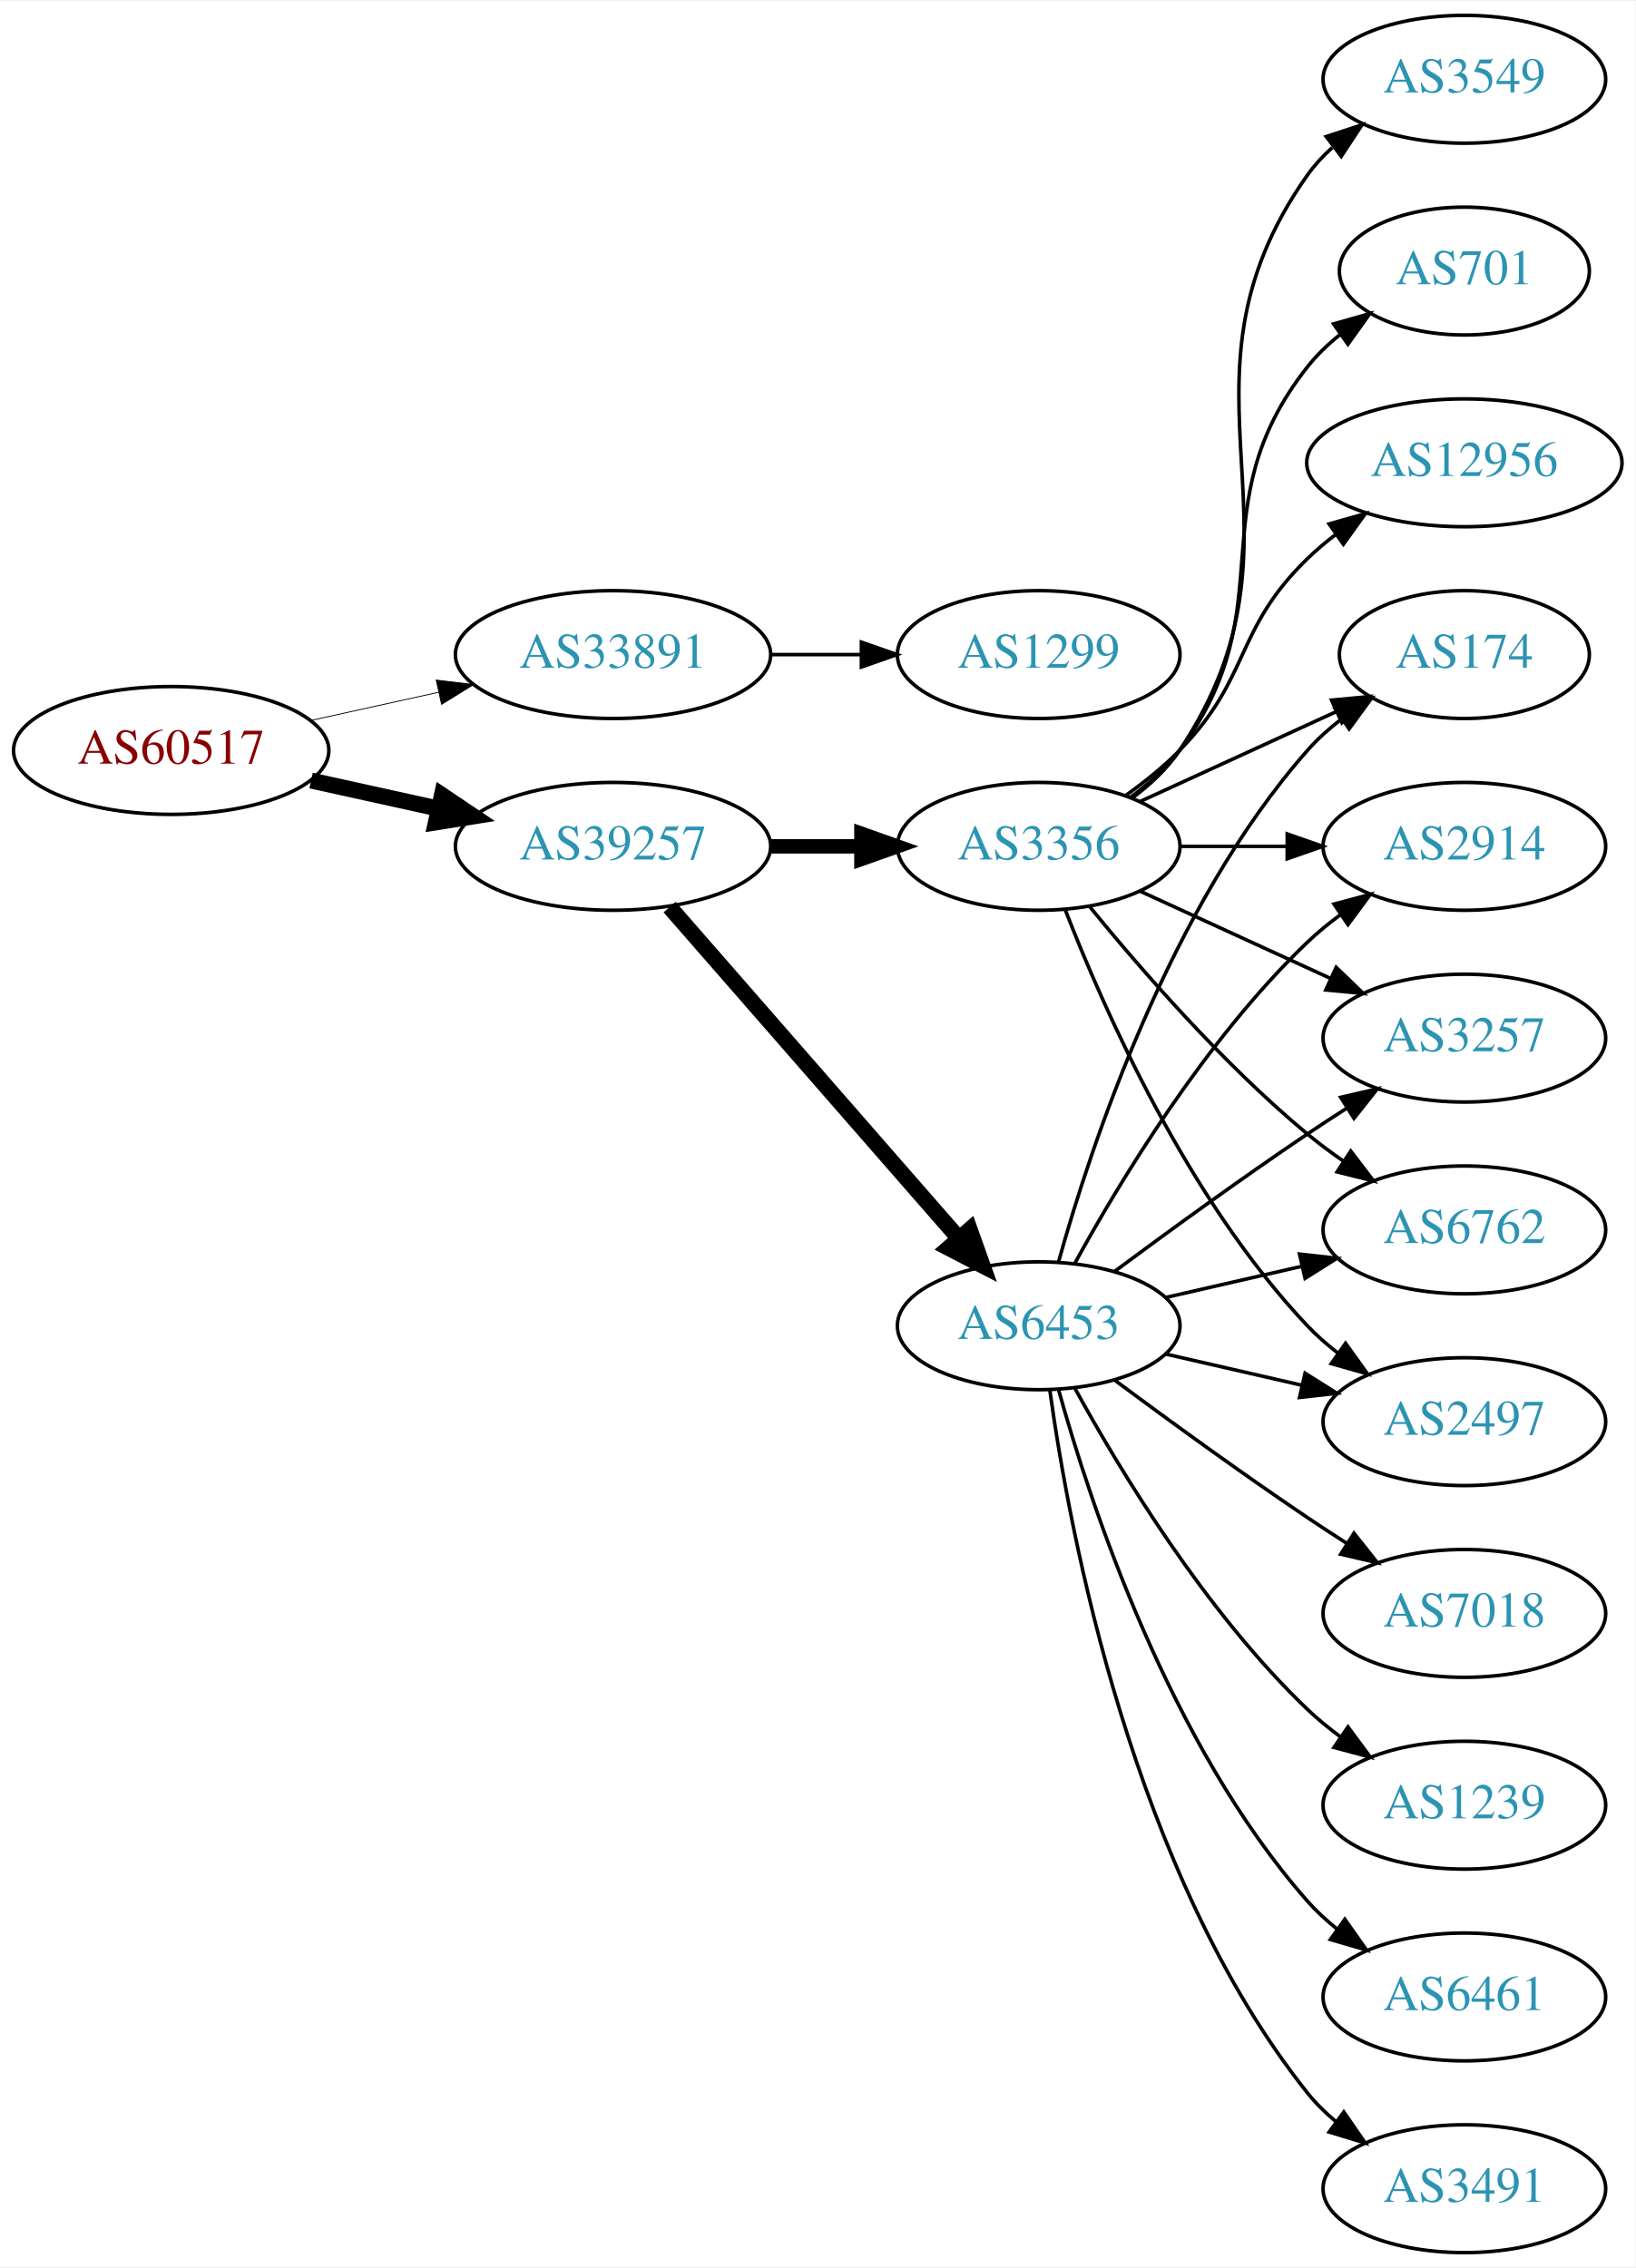
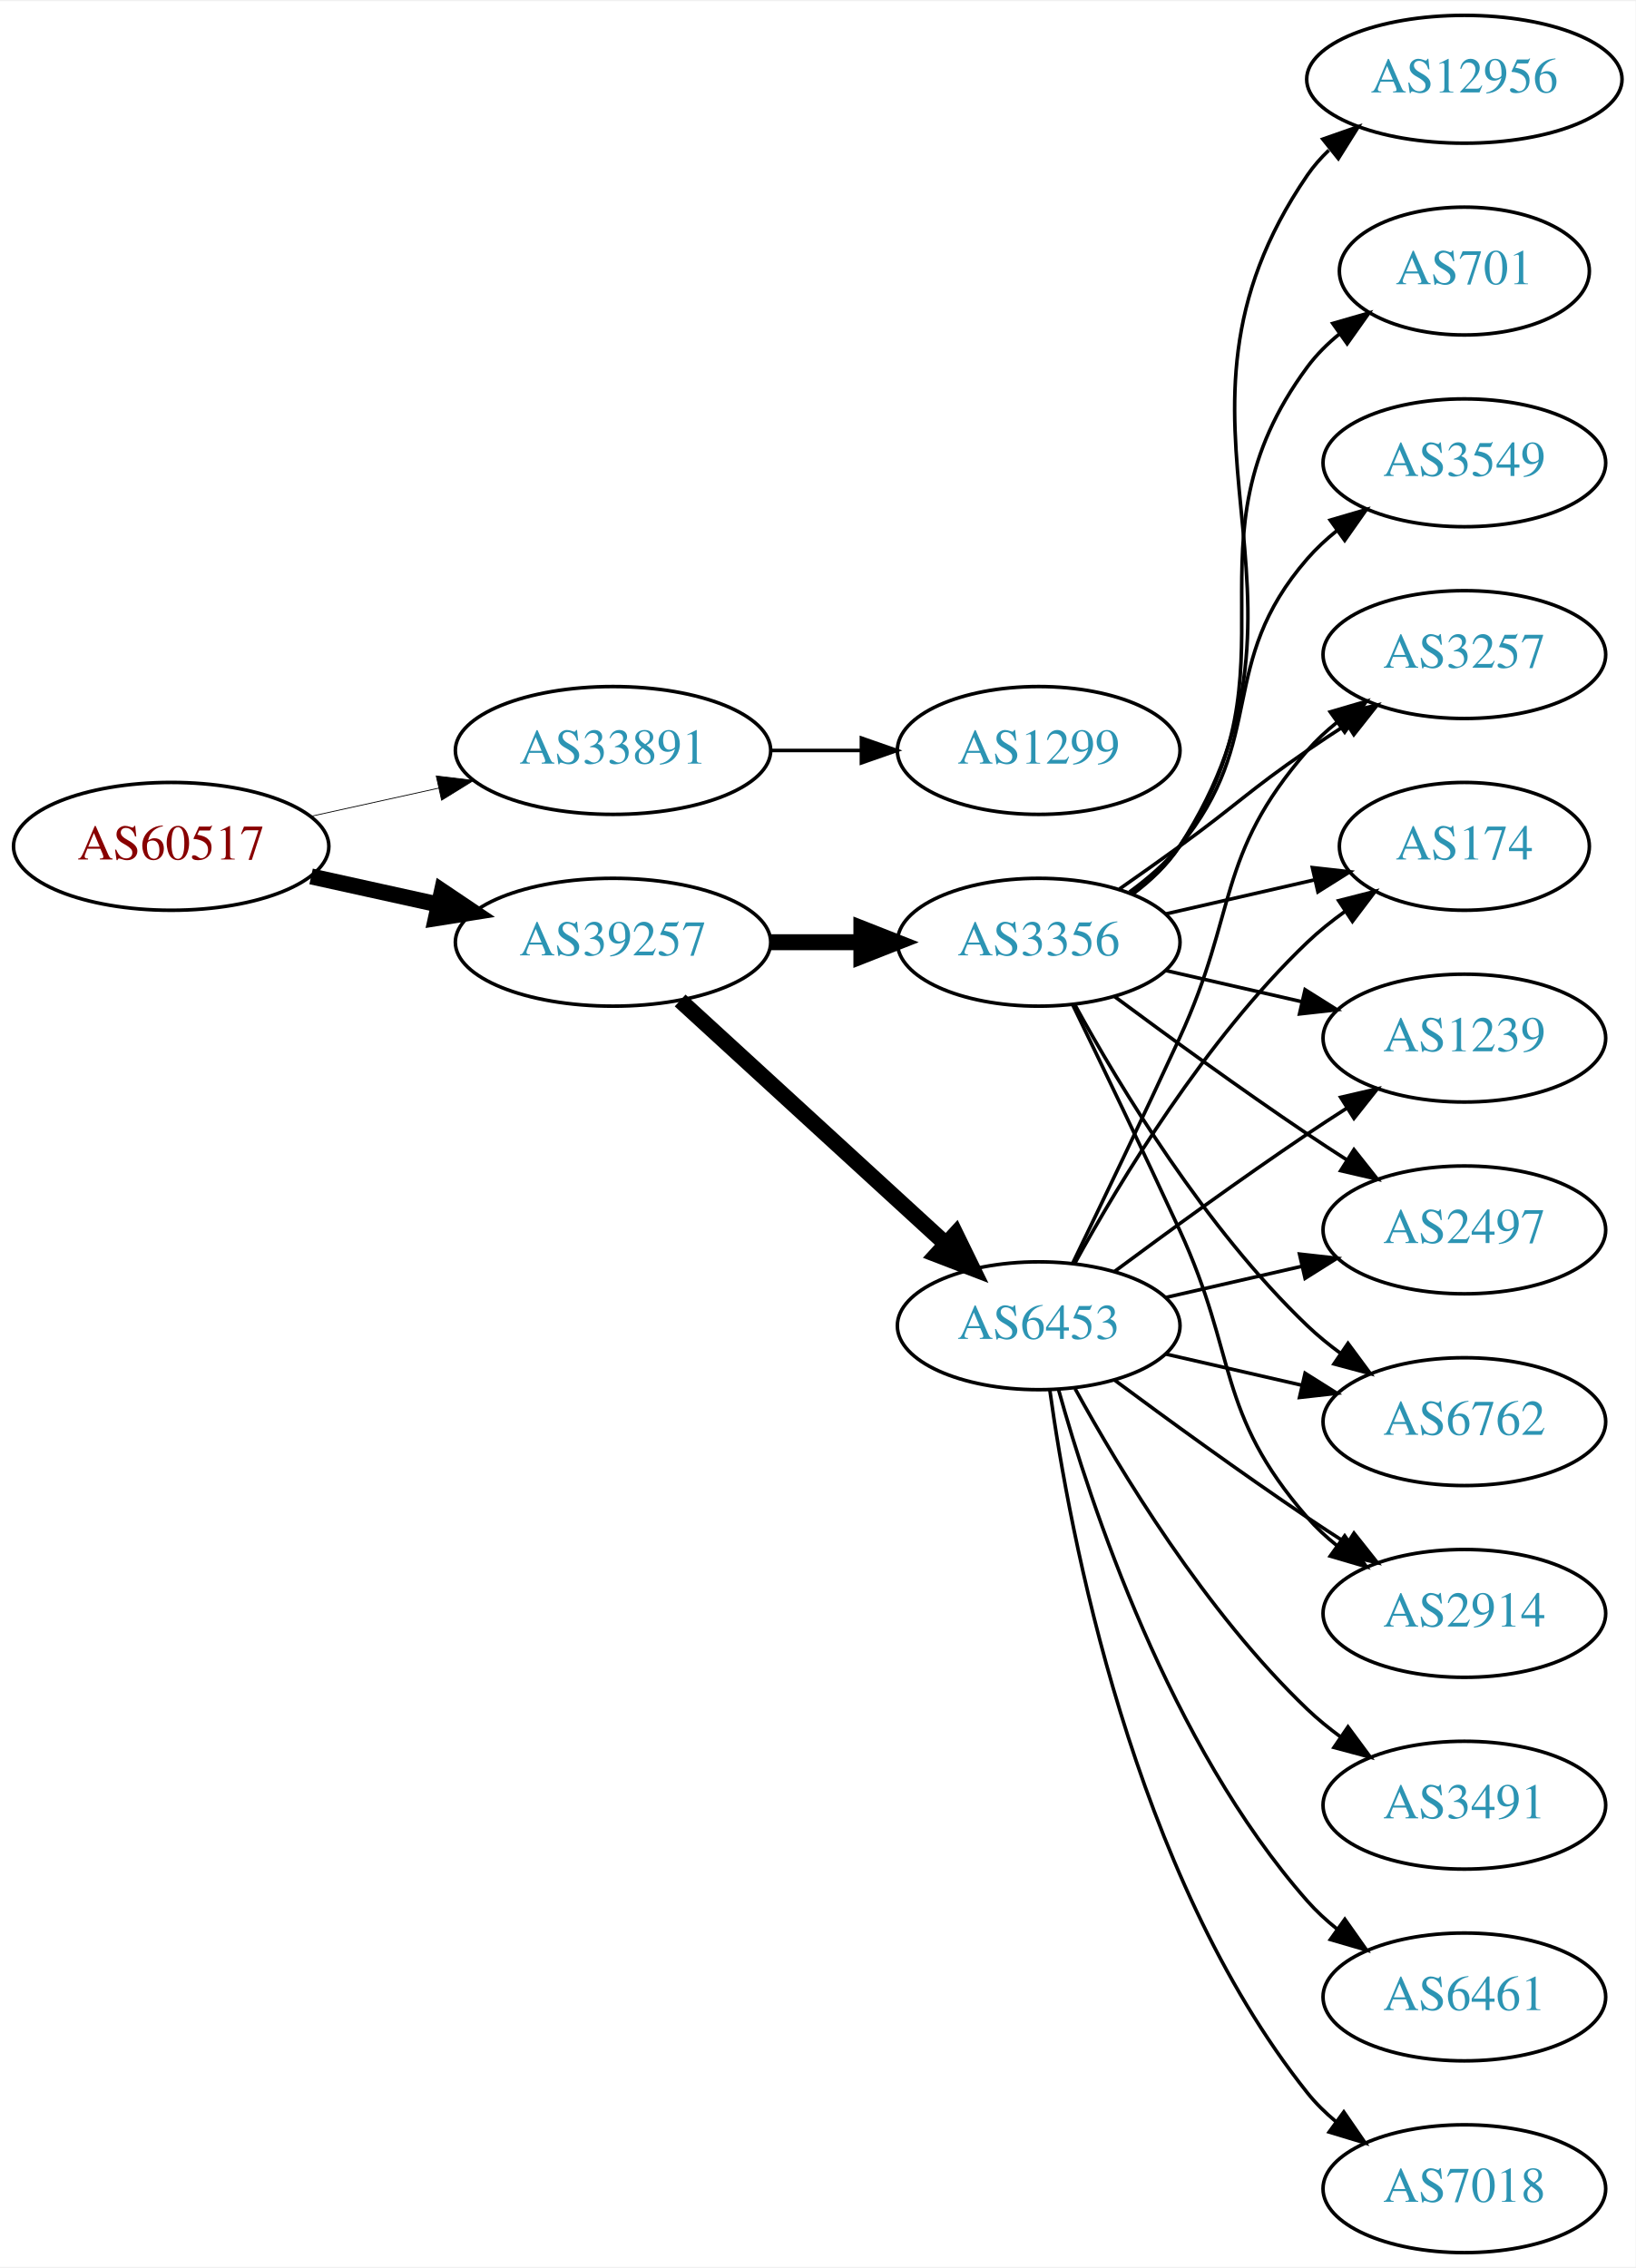
<svg xmlns="http://www.w3.org/2000/svg" xmlns:xlink="http://www.w3.org/1999/xlink" width="460pt" height="638pt" viewBox="0.00 0.00 460.47 638.00">
  <g id="graph0" class="graph" transform="scale(1 1) rotate(0) translate(4 634)">
    <polygon fill="white" stroke="none" points="-4,4 -4,-634 456.469,-634 456.469,4 -4,4" />
    <g id="node1" class="node">
      <g id="a_node1">
        <a xlink:href="/asn/60517" xlink:title="AS60517 ~ AS-CABLEVISION [AT]">
-           <ellipse fill="#ffffff" stroke="black" cx="44.196" cy="-423" rx="44.393" ry="18" />
-           <text text-anchor="middle" x="44.196" y="-419.3" font-family="Times,serif" font-size="14.00" fill="#880000">AS60517</text>
+           <ellipse fill="#ffffff" stroke="black" cx="44.196" cy="-396" rx="44.393" ry="18" />
+           <text text-anchor="middle" x="44.196" y="-392.3" font-family="Times,serif" font-size="14.00" fill="#880000">AS60517</text>
        </a>
      </g>
    </g>
    <g id="node2" class="node">
      <g id="a_node2">
        <a xlink:href="/asn/33891" xlink:title="AS33891 ~ CORE-BACKBONE GMBH GLOBAL NETWORK [DE]">
-           <ellipse fill="#ffffff" stroke="black" cx="168.588" cy="-450" rx="44.393" ry="18" />
-           <text text-anchor="middle" x="168.588" y="-446.3" font-family="Times,serif" font-size="14.00" fill="#2c94b3">AS33891</text>
+           <ellipse fill="#ffffff" stroke="black" cx="168.588" cy="-423" rx="44.393" ry="18" />
+           <text text-anchor="middle" x="168.588" y="-419.3" font-family="Times,serif" font-size="14.00" fill="#2c94b3">AS33891</text>
        </a>
      </g>
    </g>
    <g id="edge1" class="edge">
-       <path fill="none" stroke="black" stroke-width="0.237" d="M83.586,-431.469C94.978,-433.982 107.6,-436.767 119.525,-439.397" />
-       <polygon fill="black" stroke="black" stroke-width="0.237" points="118.815,-442.825 129.335,-441.561 120.323,-435.989 118.815,-442.825" />
+       <path fill="none" stroke="black" stroke-width="0.225" d="M83.586,-404.469C94.978,-406.982 107.6,-409.767 119.525,-412.397" />
+       <polygon fill="black" stroke="black" stroke-width="0.225" points="118.815,-415.825 129.335,-414.561 120.323,-408.989 118.815,-415.825" />
    </g>
    <g id="node3" class="node">
      <g id="a_node3">
        <a xlink:href="/asn/39257" xlink:title="AS39257 ~ INC [DE]">
-           <ellipse fill="#ffffff" stroke="black" cx="168.588" cy="-396" rx="44.393" ry="18" />
-           <text text-anchor="middle" x="168.588" y="-392.3" font-family="Times,serif" font-size="14.00" fill="#2c94b3">AS39257</text>
+           <ellipse fill="#ffffff" stroke="black" cx="168.588" cy="-369" rx="44.393" ry="18" />
+           <text text-anchor="middle" x="168.588" y="-365.3" font-family="Times,serif" font-size="14.00" fill="#2c94b3">AS39257</text>
        </a>
      </g>
    </g>
    <g id="edge2" class="edge">
-       <path fill="none" stroke="black" stroke-width="4.5" d="M83.586,-414.531C94.978,-412.018 107.6,-409.233 119.525,-406.603" />
-       <polygon fill="black" stroke="black" stroke-width="4.5" points="120.418,-410.438 129.335,-404.439 118.721,-402.748 120.418,-410.438" />
+       <path fill="none" stroke="black" stroke-width="4.5" d="M83.586,-387.531C94.978,-385.018 107.6,-382.233 119.525,-379.603" />
+       <polygon fill="black" stroke="black" stroke-width="4.5" points="120.418,-383.438 129.335,-377.439 118.721,-375.748 120.418,-383.438" />
    </g>
    <g id="node4" class="node">
      <g id="a_node4">
        <a xlink:href="/asn/1299" xlink:title="AS1299 ~ Telia Carrier [EU]">
-           <ellipse fill="#ffffff" stroke="black" cx="288.431" cy="-450" rx="39.794" ry="18" />
-           <text text-anchor="middle" x="288.431" y="-446.3" font-family="Times,serif" font-size="14.00" fill="#2c94b3">AS1299</text>
+           <ellipse fill="#ffffff" stroke="black" cx="288.431" cy="-423" rx="39.794" ry="18" />
+           <text text-anchor="middle" x="288.431" y="-419.3" font-family="Times,serif" font-size="14.00" fill="#2c94b3">AS1299</text>
        </a>
      </g>
    </g>
    <g id="edge3" class="edge">
-       <path fill="none" stroke="black" d="M212.799,-450C221.112,-450 229.875,-450 238.357,-450" />
-       <polygon fill="black" stroke="black" points="238.516,-453.5 248.516,-450 238.516,-446.5 238.516,-453.5" />
+       <path fill="none" stroke="black" d="M212.799,-423C221.112,-423 229.875,-423 238.357,-423" />
+       <polygon fill="black" stroke="black" points="238.516,-426.5 248.516,-423 238.516,-419.5 238.516,-426.5" />
    </g>
    <g id="node5" class="node">
      <g id="a_node5">
        <a xlink:href="/asn/3356" xlink:title="AS3356 ~ Level 3 Parent, LLC [US]">
-           <ellipse fill="#ffffff" stroke="black" cx="288.431" cy="-396" rx="39.794" ry="18" />
-           <text text-anchor="middle" x="288.431" y="-392.3" font-family="Times,serif" font-size="14.00" fill="#2c94b3">AS3356</text>
+           <ellipse fill="#ffffff" stroke="black" cx="288.431" cy="-369" rx="39.794" ry="18" />
+           <text text-anchor="middle" x="288.431" y="-365.3" font-family="Times,serif" font-size="14.00" fill="#2c94b3">AS3356</text>
        </a>
      </g>
    </g>
    <g id="edge4" class="edge">
-       <path fill="none" stroke="black" stroke-width="4.05" d="M212.799,-396C221.112,-396 229.875,-396 238.357,-396" />
-       <polygon fill="black" stroke="black" stroke-width="4.05" points="238.516,-399.544 248.516,-396 238.516,-392.456 238.516,-399.544" />
+       <path fill="none" stroke="black" stroke-width="4.5" d="M212.799,-369C221.112,-369 229.875,-369 238.357,-369" />
+       <polygon fill="black" stroke="black" stroke-width="4.5" points="238.516,-372.938 248.516,-369 238.516,-365.063 238.516,-372.938" />
    </g>
    <g id="node6" class="node">
      <g id="a_node6">
        <a xlink:href="/asn/6453" xlink:title="AS6453 ~ TATA COMMUNICATIONS (AMERICA) INC [US]">
          <ellipse fill="#ffffff" stroke="black" cx="288.431" cy="-261" rx="39.794" ry="18" />
          <text text-anchor="middle" x="288.431" y="-257.3" font-family="Times,serif" font-size="14.00" fill="#2c94b3">AS6453</text>
        </a>
      </g>
    </g>
    <g id="edge5" class="edge">
-       <path fill="none" stroke="black" stroke-width="4.5" d="M184.513,-378.902C205.056,-355.369 242.175,-312.845 265.771,-285.813" />
-       <polygon fill="black" stroke="black" stroke-width="4.5" points="269.017,-288.082 272.627,-277.959 263.085,-282.903 269.017,-288.082" />
+       <path fill="none" stroke="black" stroke-width="4.5" d="M187.486,-352.597C207.414,-334.333 239.772,-304.678 262.249,-284.079" />
+       <polygon fill="black" stroke="black" stroke-width="4.5" points="265.039,-286.863 269.751,-277.203 259.718,-281.057 265.039,-286.863" />
    </g>
    <g id="node7" class="node">
      <g id="a_node7">
-         <a xlink:href="/asn/3257" xlink:title="AS3257 ~ GTT [DE]">
-           <ellipse fill="#ffffff" stroke="black" cx="408.273" cy="-342" rx="39.794" ry="18" />
-           <text text-anchor="middle" x="408.273" y="-338.3" font-family="Times,serif" font-size="14.00" fill="#2c94b3">AS3257</text>
-         </a>
-       </g>
-     </g>
-     <g id="edge6" class="edge">
-       <path fill="none" stroke="black" d="M317.06,-383.339C333.017,-376.027 353.287,-366.739 370.57,-358.819" />
-       <polygon fill="black" stroke="black" points="372.185,-361.929 379.818,-354.581 369.269,-355.565 372.185,-361.929" />
-     </g>
-     <g id="node8" class="node">
-       <g id="a_node8">
-         <a xlink:href="/asn/3549" xlink:title="AS3549 ~ Level 3 Parent, LLC [US]">
-           <ellipse fill="#ffffff" stroke="black" cx="408.273" cy="-612" rx="39.794" ry="18" />
-           <text text-anchor="middle" x="408.273" y="-608.3" font-family="Times,serif" font-size="14.00" fill="#2c94b3">AS3549</text>
-         </a>
-       </g>
-     </g>
-     <g id="edge7" class="edge">
-       <path fill="none" stroke="black" d="M314.75,-409.607C319.806,-413.351 324.617,-417.831 328.077,-423 369.102,-484.294 321.498,-524.775 364.077,-585 366.068,-587.816 368.455,-590.401 371.071,-592.76" />
-       <polygon fill="black" stroke="black" points="369.371,-595.865 379.44,-599.162 373.624,-590.306 369.371,-595.865" />
-     </g>
-     <g id="node9" class="node">
-       <g id="a_node9">
-         <a xlink:href="/asn/6762" xlink:title="AS6762 ~ TELECOM ITALIA SPARKLE S.p.A. [IT]">
+         <a xlink:href="/asn/2497" xlink:title="AS2497 ~ Internet Initiative Japan Inc. [JP]">
          <ellipse fill="#ffffff" stroke="black" cx="408.273" cy="-288" rx="39.794" ry="18" />
-           <text text-anchor="middle" x="408.273" y="-284.3" font-family="Times,serif" font-size="14.00" fill="#2c94b3">AS6762</text>
-         </a>
-       </g>
-     </g>
-     <g id="edge8" class="edge">
-       <path fill="none" stroke="black" d="M302.85,-378.935C316.964,-361.625 340.379,-334.655 364.077,-315 367.294,-312.332 370.794,-309.73 374.365,-307.259" />
-       <polygon fill="black" stroke="black" points="376.288,-310.183 382.721,-301.764 372.442,-304.334 376.288,-310.183" />
-     </g>
-     <g id="node10" class="node">
-       <g id="a_node10">
-         <a xlink:href="/asn/2497" xlink:title="AS2497 ~ Internet Initiative Japan Inc. [JP]">
-           <ellipse fill="#ffffff" stroke="black" cx="408.273" cy="-234" rx="39.794" ry="18" />
-           <text text-anchor="middle" x="408.273" y="-230.3" font-family="Times,serif" font-size="14.00" fill="#2c94b3">AS2497</text>
-         </a>
-       </g>
-     </g>
-     <g id="edge9" class="edge">
-       <path fill="none" stroke="black" d="M295.954,-378.006C306.704,-350.272 330.362,-296.571 364.077,-261 366.663,-258.272 369.581,-255.706 372.649,-253.323" />
-       <polygon fill="black" stroke="black" points="374.827,-256.07 380.997,-247.457 370.803,-250.342 374.827,-256.07" />
+           <text text-anchor="middle" x="408.273" y="-284.3" font-family="Times,serif" font-size="14.00" fill="#2c94b3">AS2497</text>
+         </a>
+       </g>
+     </g>
+     <g id="edge18" class="edge">
+       <path fill="none" stroke="black" d="M309.761,-353.723C324.623,-342.696 345.368,-327.593 364.077,-315 367.626,-312.611 371.377,-310.161 375.125,-307.758" />
+       <polygon fill="black" stroke="black" points="377.193,-310.591 383.774,-302.288 373.451,-304.675 377.193,-310.591" />
    </g>
    <g id="node11" class="node">
      <g id="a_node11">
-         <a xlink:href="/asn/174" xlink:title="AS174 ~ Cogent Communications [US]">
-           <ellipse fill="#ffffff" stroke="black" cx="408.273" cy="-450" rx="35.194" ry="18" />
-           <text text-anchor="middle" x="408.273" y="-446.3" font-family="Times,serif" font-size="14.00" fill="#2c94b3">AS174</text>
-         </a>
-       </g>
-     </g>
-     <g id="edge10" class="edge">
-       <path fill="none" stroke="black" d="M317.06,-408.661C333.476,-416.183 354.457,-425.798 372.054,-433.861" />
-       <polygon fill="black" stroke="black" points="370.883,-437.174 381.432,-438.158 373.799,-430.811 370.883,-437.174" />
+         <a xlink:href="/asn/6762" xlink:title="AS6762 ~ TELECOM ITALIA SPARKLE S.p.A. [IT]">
+           <ellipse fill="#ffffff" stroke="black" cx="408.273" cy="-234" rx="39.794" ry="18" />
+           <text text-anchor="middle" x="408.273" y="-230.3" font-family="Times,serif" font-size="14.00" fill="#2c94b3">AS6762</text>
+         </a>
+       </g>
+     </g>
+     <g id="edge15" class="edge">
+       <path fill="none" stroke="black" d="M298.672,-351.287C311.218,-328.439 335.394,-288.389 364.077,-261 366.946,-258.261 370.134,-255.653 373.443,-253.215" />
+       <polygon fill="black" stroke="black" points="375.507,-256.044 381.803,-247.523 371.567,-250.258 375.507,-256.044" />
    </g>
    <g id="node12" class="node">
      <g id="a_node12">
+         <a xlink:href="/asn/2914" xlink:title="AS2914 ~ NTT America, Inc. [US]">
+           <ellipse fill="#ffffff" stroke="black" cx="408.273" cy="-180" rx="39.794" ry="18" />
+           <text text-anchor="middle" x="408.273" y="-176.3" font-family="Times,serif" font-size="14.00" fill="#2c94b3">AS2914</text>
+         </a>
+       </g>
+     </g>
+     <g id="edge19" class="edge">
+       <path fill="none" stroke="black" d="M298.012,-351.367C305.936,-335.002 317.972,-309.935 328.077,-288 344.561,-252.219 338.243,-236.742 364.077,-207 366.542,-204.162 369.379,-201.523 372.397,-199.094" />
+       <polygon fill="black" stroke="black" points="374.583,-201.833 380.675,-193.164 370.507,-196.142 374.583,-201.833" />
+     </g>
+     <g id="node13" class="node">
+       <g id="a_node13">
+         <a xlink:href="/asn/3257" xlink:title="AS3257 ~ GTT [DE]">
+           <ellipse fill="#ffffff" stroke="black" cx="408.273" cy="-450" rx="39.794" ry="18" />
+           <text text-anchor="middle" x="408.273" y="-446.3" font-family="Times,serif" font-size="14.00" fill="#2c94b3">AS3257</text>
+         </a>
+       </g>
+     </g>
+     <g id="edge16" class="edge">
+       <path fill="none" stroke="black" d="M311.188,-384.009C316.722,-387.879 322.641,-392.064 328.077,-396 344.277,-407.729 347.583,-411.689 364.077,-423 367.606,-425.419 371.343,-427.889 375.084,-430.302" />
+       <polygon fill="black" stroke="black" points="373.406,-433.382 383.725,-435.784 377.156,-427.472 373.406,-433.382" />
+     </g>
+     <g id="node14" class="node">
+       <g id="a_node14">
+         <a xlink:href="/asn/174" xlink:title="AS174 ~ Cogent Communications [US]">
+           <ellipse fill="#ffffff" stroke="black" cx="408.273" cy="-396" rx="35.194" ry="18" />
+           <text text-anchor="middle" x="408.273" y="-392.3" font-family="Times,serif" font-size="14.00" fill="#2c94b3">AS174</text>
+         </a>
+       </g>
+     </g>
+     <g id="edge20" class="edge">
+       <path fill="none" stroke="black" d="M324.15,-376.955C337.243,-379.955 352.265,-383.396 365.906,-386.522" />
+       <polygon fill="black" stroke="black" points="365.484,-390.016 376.013,-388.838 367.047,-383.193 365.484,-390.016" />
+     </g>
+     <g id="node15" class="node">
+       <g id="a_node15">
+         <a xlink:href="/asn/1239" xlink:title="AS1239 ~ Sprint [US]">
+           <ellipse fill="#ffffff" stroke="black" cx="408.273" cy="-342" rx="39.794" ry="18" />
+           <text text-anchor="middle" x="408.273" y="-338.3" font-family="Times,serif" font-size="14.00" fill="#2c94b3">AS1239</text>
+         </a>
+       </g>
+     </g>
+     <g id="edge17" class="edge">
+       <path fill="none" stroke="black" d="M324.15,-361.045C336.15,-358.296 349.771,-355.175 362.463,-352.267" />
+       <polygon fill="black" stroke="black" points="363.429,-355.636 372.395,-349.991 361.866,-348.813 363.429,-355.636" />
+     </g>
+     <g id="node16" class="node">
+       <g id="a_node16">
+         <a xlink:href="/asn/12956" xlink:title="AS12956 ~ TELXIUS [ES]">
+           <ellipse fill="#ffffff" stroke="black" cx="408.273" cy="-612" rx="44.393" ry="18" />
+           <text text-anchor="middle" x="408.273" y="-608.3" font-family="Times,serif" font-size="14.00" fill="#2c94b3">AS12956</text>
+         </a>
+       </g>
+     </g>
+     <g id="edge21" class="edge">
+       <path fill="none" stroke="black" d="M314.867,-382.53C319.917,-386.278 324.696,-390.779 328.077,-396 374.552,-467.778 315.781,-514.434 364.077,-585 365.81,-587.532 367.866,-589.873 370.126,-592.029" />
+       <polygon fill="black" stroke="black" points="368.425,-595.149 378.423,-598.653 372.792,-589.678 368.425,-595.149" />
+     </g>
+     <g id="node17" class="node">
+       <g id="a_node17">
        <a xlink:href="/asn/701" xlink:title="AS701 ~ UUNET [US]">
          <ellipse fill="#ffffff" stroke="black" cx="408.273" cy="-558" rx="35.194" ry="18" />
          <text text-anchor="middle" x="408.273" y="-554.3" font-family="Times,serif" font-size="14.00" fill="#2c94b3">AS701</text>
        </a>
      </g>
    </g>
+     <g id="edge22" class="edge">
+       <path fill="none" stroke="black" d="M314.59,-382.716C319.654,-386.455 324.51,-390.904 328.077,-396 363.691,-446.869 327.174,-481.059 364.077,-531 366.62,-534.441 369.744,-537.545 373.139,-540.318" />
+       <polygon fill="black" stroke="black" points="371.226,-543.252 381.406,-546.186 375.278,-537.544 371.226,-543.252" />
+     </g>
+     <g id="node18" class="node">
+       <g id="a_node18">
+         <a xlink:href="/asn/3549" xlink:title="AS3549 ~ Level 3 Parent, LLC [US]">
+           <ellipse fill="#ffffff" stroke="black" cx="408.273" cy="-504" rx="39.794" ry="18" />
+           <text text-anchor="middle" x="408.273" y="-500.3" font-family="Times,serif" font-size="14.00" fill="#2c94b3">AS3549</text>
+         </a>
+       </g>
+     </g>
+     <g id="edge23" class="edge">
+       <path fill="none" stroke="black" d="M314.012,-383.156C319.106,-386.872 324.12,-391.201 328.077,-396 353.142,-426.394 338.243,-447.258 364.077,-477 366.542,-479.838 369.379,-482.477 372.397,-484.906" />
+       <polygon fill="black" stroke="black" points="370.507,-487.858 380.675,-490.836 374.583,-482.167 370.507,-487.858" />
+     </g>
+     <g id="edge6" class="edge">
+       <path fill="none" stroke="black" d="M324.15,-268.955C336.15,-271.704 349.771,-274.825 362.463,-277.733" />
+       <polygon fill="black" stroke="black" points="361.866,-281.187 372.395,-280.009 363.429,-274.364 361.866,-281.187" />
+     </g>
+     <g id="node8" class="node">
+       <g id="a_node8">
+         <a xlink:href="/asn/3491" xlink:title="AS3491 ~ PCCW Global, Inc. [US]">
+           <ellipse fill="#ffffff" stroke="black" cx="408.273" cy="-126" rx="39.794" ry="18" />
+           <text text-anchor="middle" x="408.273" y="-122.3" font-family="Times,serif" font-size="14.00" fill="#2c94b3">AS3491</text>
+         </a>
+       </g>
+     </g>
+     <g id="edge7" class="edge">
+       <path fill="none" stroke="black" d="M298.672,-243.287C311.218,-220.439 335.394,-180.389 364.077,-153 366.946,-150.261 370.134,-147.653 373.443,-145.215" />
+       <polygon fill="black" stroke="black" points="375.507,-148.044 381.803,-139.523 371.567,-142.258 375.507,-148.044" />
+     </g>
+     <g id="node9" class="node">
+       <g id="a_node9">
+         <a xlink:href="/asn/6461" xlink:title="AS6461 ~ Zayo Bandwidth [US]">
+           <ellipse fill="#ffffff" stroke="black" cx="408.273" cy="-72" rx="39.794" ry="18" />
+           <text text-anchor="middle" x="408.273" y="-68.3" font-family="Times,serif" font-size="14.00" fill="#2c94b3">AS6461</text>
+         </a>
+       </g>
+     </g>
+     <g id="edge8" class="edge">
+       <path fill="none" stroke="black" d="M294.004,-243.054C302.909,-211.005 325.194,-143.158 364.077,-99 366.561,-96.179 369.411,-93.551 372.437,-91.129" />
+       <polygon fill="black" stroke="black" points="374.622,-93.869 380.726,-85.209 370.554,-88.172 374.622,-93.869" />
+     </g>
+     <g id="node10" class="node">
+       <g id="a_node10">
+         <a xlink:href="/asn/7018" xlink:title="AS7018 ~ AT&amp;T Services, Inc. [US]">
+           <ellipse fill="#ffffff" stroke="black" cx="408.273" cy="-18" rx="39.794" ry="18" />
+           <text text-anchor="middle" x="408.273" y="-14.3" font-family="Times,serif" font-size="14.00" fill="#2c94b3">AS7018</text>
+         </a>
+       </g>
+     </g>
+     <g id="edge9" class="edge">
+       <path fill="none" stroke="black" d="M291.57,-242.83C297.07,-203.026 314.896,-106.767 364.077,-45 366.419,-42.06 369.173,-39.351 372.139,-36.879" />
+       <polygon fill="black" stroke="black" points="374.331,-39.612 380.345,-30.89 370.204,-33.958 374.331,-39.612" />
+     </g>
+     <g id="edge10" class="edge">
+       <path fill="none" stroke="black" d="M324.15,-253.045C336.15,-250.296 349.771,-247.175 362.463,-244.267" />
+       <polygon fill="black" stroke="black" points="363.429,-247.636 372.395,-241.991 361.866,-240.813 363.429,-247.636" />
+     </g>
    <g id="edge11" class="edge">
-       <path fill="none" stroke="black" d="M314.362,-409.882C319.438,-413.611 324.356,-418.016 328.077,-423 358.349,-463.542 332.779,-491.246 364.077,-531 366.724,-534.361 369.912,-537.417 373.344,-540.161" />
-       <polygon fill="black" stroke="black" points="371.457,-543.113 381.651,-546 375.482,-537.386 371.457,-543.113" />
-     </g>
-     <g id="node13" class="node">
-       <g id="a_node13">
-         <a xlink:href="/asn/2914" xlink:title="AS2914 ~ NTT America, Inc. [US]">
-           <ellipse fill="#ffffff" stroke="black" cx="408.273" cy="-396" rx="39.794" ry="18" />
-           <text text-anchor="middle" x="408.273" y="-392.3" font-family="Times,serif" font-size="14.00" fill="#2c94b3">AS2914</text>
-         </a>
-       </g>
+       <path fill="none" stroke="black" d="M309.761,-245.723C324.623,-234.696 345.368,-219.593 364.077,-207 367.626,-204.611 371.377,-202.161 375.125,-199.758" />
+       <polygon fill="black" stroke="black" points="377.193,-202.591 383.774,-194.288 373.451,-196.675 377.193,-202.591" />
    </g>
    <g id="edge12" class="edge">
-       <path fill="none" stroke="black" d="M328.343,-396C337.897,-396 348.246,-396 358.209,-396" />
-       <polygon fill="black" stroke="black" points="358.402,-399.5 368.402,-396 358.402,-392.5 358.402,-399.5" />
-     </g>
-     <g id="node14" class="node">
-       <g id="a_node14">
-         <a xlink:href="/asn/12956" xlink:title="AS12956 ~ TELXIUS [ES]">
-           <ellipse fill="#ffffff" stroke="black" cx="408.273" cy="-504" rx="44.393" ry="18" />
-           <text text-anchor="middle" x="408.273" y="-500.3" font-family="Times,serif" font-size="14.00" fill="#2c94b3">AS12956</text>
-         </a>
-       </g>
+       <path fill="none" stroke="black" d="M298.012,-278.633C305.936,-294.998 317.972,-320.065 328.077,-342 344.561,-377.781 338.243,-393.258 364.077,-423 366.542,-425.838 369.379,-428.477 372.397,-430.906" />
+       <polygon fill="black" stroke="black" points="370.507,-433.858 380.675,-436.836 374.583,-428.167 370.507,-433.858" />
    </g>
    <g id="edge13" class="edge">
-       <path fill="none" stroke="black" d="M313.025,-410.389C318.281,-414.148 323.613,-418.437 328.077,-423 348.25,-443.617 343.384,-456.906 364.077,-477 366.564,-479.414 369.301,-481.722 372.154,-483.9" />
-       <polygon fill="black" stroke="black" points="370.192,-486.798 380.39,-489.671 374.209,-481.066 370.192,-486.798" />
-     </g>
-     <g id="edge18" class="edge">
+       <path fill="none" stroke="black" d="M298.672,-278.713C311.218,-301.561 335.394,-341.611 364.077,-369 367.331,-372.107 370.998,-375.046 374.785,-377.76" />
+       <polygon fill="black" stroke="black" points="372.887,-380.701 383.153,-383.322 376.762,-374.872 372.887,-380.701" />
+     </g>
+     <g id="edge14" class="edge">
      <path fill="none" stroke="black" d="M309.761,-276.277C324.623,-287.304 345.368,-302.407 364.077,-315 367.626,-317.389 371.377,-319.839 375.125,-322.242" />
      <polygon fill="black" stroke="black" points="373.451,-325.325 383.774,-327.712 377.193,-319.409 373.451,-325.325" />
    </g>
-     <g id="edge21" class="edge">
-       <path fill="none" stroke="black" d="M324.15,-268.955C336.15,-271.704 349.771,-274.825 362.463,-277.733" />
-       <polygon fill="black" stroke="black" points="361.866,-281.187 372.395,-280.009 363.429,-274.364 361.866,-281.187" />
-     </g>
-     <g id="edge22" class="edge">
-       <path fill="none" stroke="black" d="M324.15,-253.045C336.15,-250.296 349.771,-247.175 362.463,-244.267" />
-       <polygon fill="black" stroke="black" points="363.429,-247.636 372.395,-241.991 361.866,-240.813 363.429,-247.636" />
-     </g>
-     <g id="edge16" class="edge">
-       <path fill="none" stroke="black" d="M294.004,-278.946C302.909,-310.995 325.194,-378.842 364.077,-423 366.905,-426.211 370.206,-429.172 373.701,-431.864" />
-       <polygon fill="black" stroke="black" points="371.858,-434.845 382.076,-437.645 375.835,-429.084 371.858,-434.845" />
-     </g>
-     <g id="edge15" class="edge">
-       <path fill="none" stroke="black" d="M298.672,-278.713C311.218,-301.561 335.394,-341.611 364.077,-369 366.946,-371.739 370.134,-374.347 373.443,-376.785" />
-       <polygon fill="black" stroke="black" points="371.567,-379.742 381.803,-382.477 375.507,-373.956 371.567,-379.742" />
-     </g>
-     <g id="node15" class="node">
-       <g id="a_node15">
-         <a xlink:href="/asn/7018" xlink:title="AS7018 ~ AT&amp;T Services, Inc. [US]">
-           <ellipse fill="#ffffff" stroke="black" cx="408.273" cy="-180" rx="39.794" ry="18" />
-           <text text-anchor="middle" x="408.273" y="-176.3" font-family="Times,serif" font-size="14.00" fill="#2c94b3">AS7018</text>
-         </a>
-       </g>
-     </g>
-     <g id="edge14" class="edge">
-       <path fill="none" stroke="black" d="M309.761,-245.723C324.623,-234.696 345.368,-219.593 364.077,-207 367.626,-204.611 371.377,-202.161 375.125,-199.758" />
-       <polygon fill="black" stroke="black" points="377.193,-202.591 383.774,-194.288 373.451,-196.675 377.193,-202.591" />
-     </g>
-     <g id="node16" class="node">
-       <g id="a_node16">
-         <a xlink:href="/asn/1239" xlink:title="AS1239 ~ Sprint [US]">
-           <ellipse fill="#ffffff" stroke="black" cx="408.273" cy="-126" rx="39.794" ry="18" />
-           <text text-anchor="middle" x="408.273" y="-122.3" font-family="Times,serif" font-size="14.00" fill="#2c94b3">AS1239</text>
-         </a>
-       </g>
-     </g>
-     <g id="edge17" class="edge">
-       <path fill="none" stroke="black" d="M298.672,-243.287C311.218,-220.439 335.394,-180.389 364.077,-153 366.946,-150.261 370.134,-147.653 373.443,-145.215" />
-       <polygon fill="black" stroke="black" points="375.507,-148.044 381.803,-139.523 371.567,-142.258 375.507,-148.044" />
-     </g>
-     <g id="node17" class="node">
-       <g id="a_node17">
-         <a xlink:href="/asn/6461" xlink:title="AS6461 ~ ZAYO-6461 [US]">
-           <ellipse fill="#ffffff" stroke="black" cx="408.273" cy="-72" rx="39.794" ry="18" />
-           <text text-anchor="middle" x="408.273" y="-68.3" font-family="Times,serif" font-size="14.00" fill="#2c94b3">AS6461</text>
-         </a>
-       </g>
-     </g>
-     <g id="edge19" class="edge">
-       <path fill="none" stroke="black" d="M294.004,-243.054C302.909,-211.005 325.194,-143.158 364.077,-99 366.561,-96.179 369.411,-93.551 372.437,-91.129" />
-       <polygon fill="black" stroke="black" points="374.622,-93.869 380.726,-85.209 370.554,-88.172 374.622,-93.869" />
-     </g>
-     <g id="node18" class="node">
-       <g id="a_node18">
-         <a xlink:href="/asn/3491" xlink:title="AS3491 ~ PCCW Global, Inc. [US]">
-           <ellipse fill="#ffffff" stroke="black" cx="408.273" cy="-18" rx="39.794" ry="18" />
-           <text text-anchor="middle" x="408.273" y="-14.3" font-family="Times,serif" font-size="14.00" fill="#2c94b3">AS3491</text>
-         </a>
-       </g>
-     </g>
-     <g id="edge20" class="edge">
-       <path fill="none" stroke="black" d="M291.57,-242.83C297.07,-203.026 314.896,-106.767 364.077,-45 366.419,-42.06 369.173,-39.351 372.139,-36.879" />
-       <polygon fill="black" stroke="black" points="374.331,-39.612 380.345,-30.89 370.204,-33.958 374.331,-39.612" />
-     </g>
  </g>
</svg>
